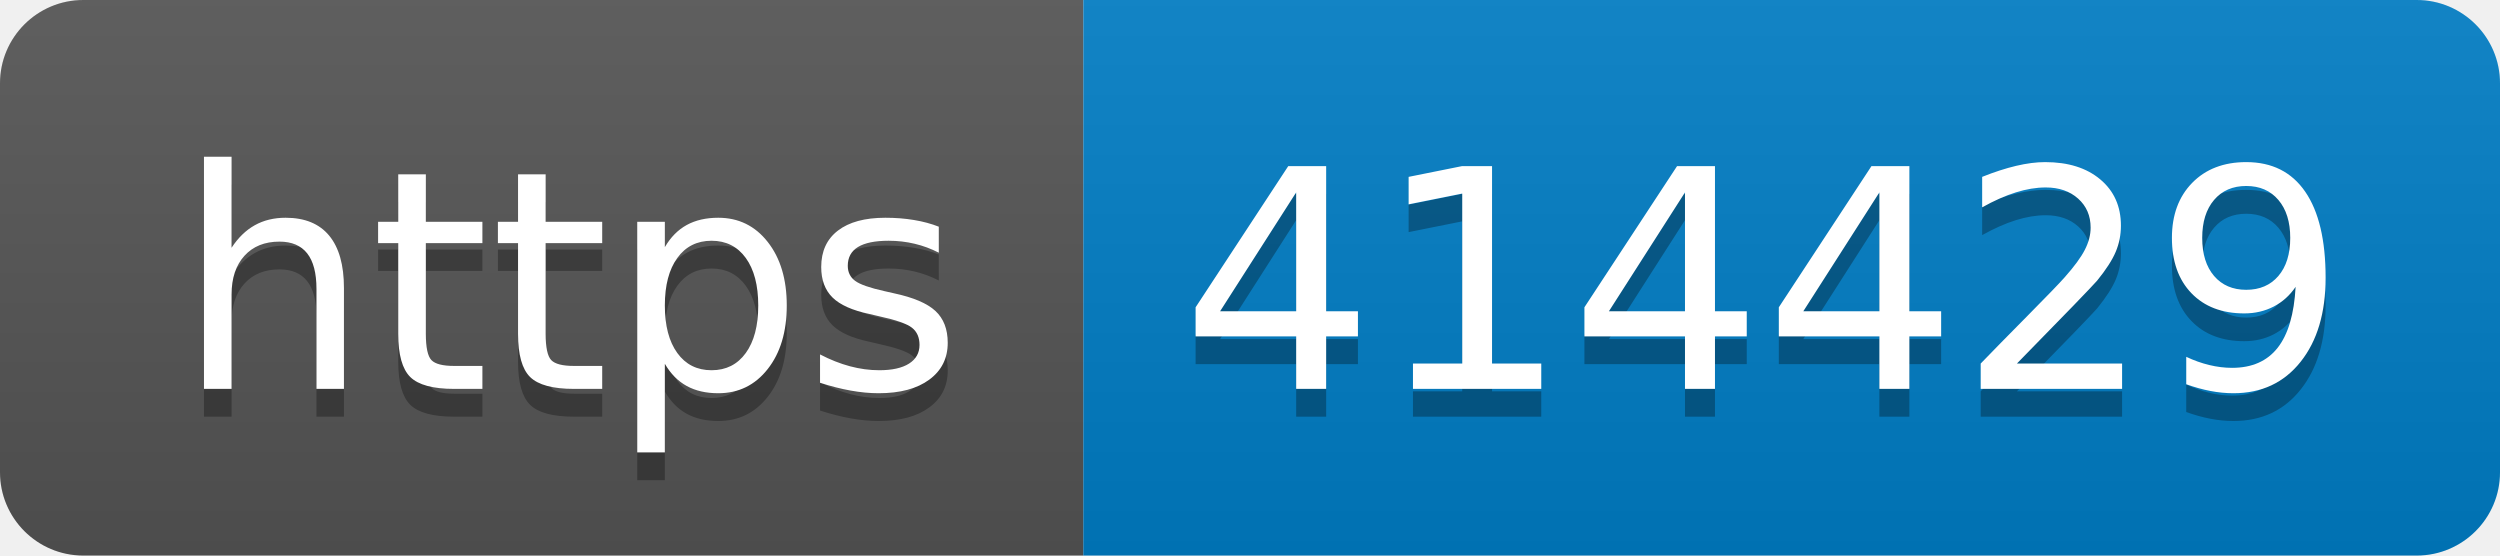
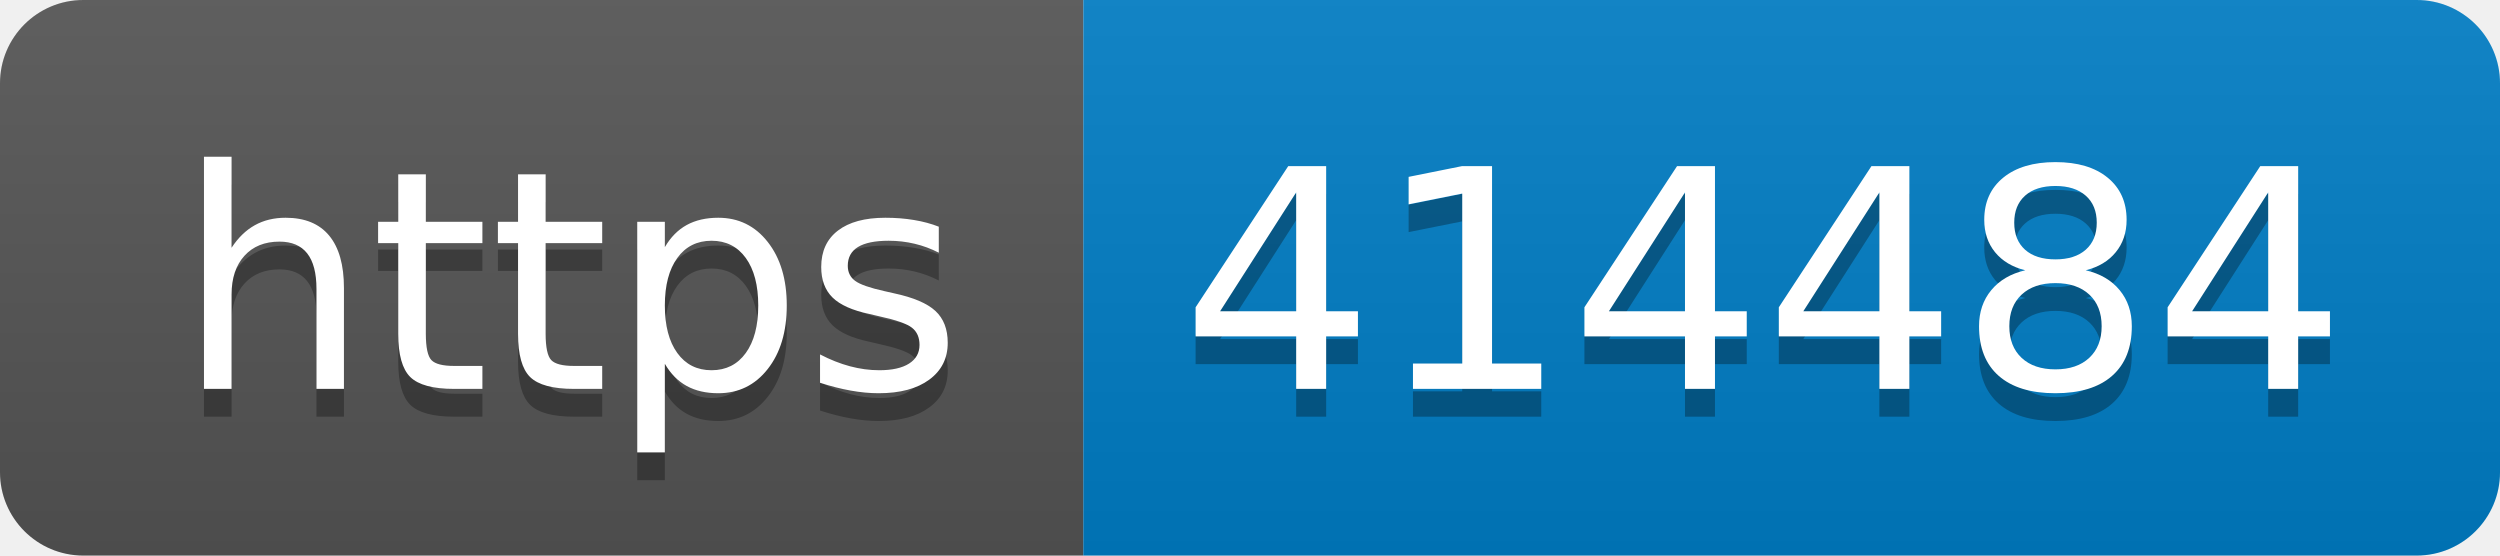
- <svg xmlns="http://www.w3.org/2000/svg" width="90" height="20" role="img" aria-label="https: 414429">
+ <svg xmlns="http://www.w3.org/2000/svg" width="90" height="20" role="img" aria-label="https: 414484">
  <linearGradient id="s" x2="0" y2="100%">
    <stop offset="0" stop-color="#bbb" stop-opacity=".1" />
    <stop offset="1" stop-opacity=".1" />
  </linearGradient>
  <clipPath id="r">
    <rect width="90" height="20" rx="3" fill="#fff" />
  </clipPath>
  <g clip-path="url(#r)">
    <rect width="39" height="20" fill="#555" />
    <rect x="39" width="51" height="20" fill="#007ec6" />
    <rect width="90" height="20" fill="url(#s)" />
  </g>
  <g fill="#fff" text-anchor="middle" font-family="Verdana,Geneva,DejaVu Sans,sans-serif" text-rendering="geometricPrecision" font-size="110">
    <text aria-hidden="true" x="205" y="150" fill="#010101" fill-opacity=".3" transform="scale(.1)" textLength="290">https</text>
    <text x="205" y="140" transform="scale(.1)" fill="#fff" textLength="290">https</text>
-     <text aria-hidden="true" x="635" y="150" fill="#010101" fill-opacity=".3" transform="scale(.1)" textLength="410">414429</text>
-     <text x="635" y="140" transform="scale(.1)" fill="#fff" textLength="410">414429</text>
+     <text aria-hidden="true" x="635" y="150" fill="#010101" fill-opacity=".3" transform="scale(.1)" textLength="410">414484</text>
+     <text x="635" y="140" transform="scale(.1)" fill="#fff" textLength="410">414484</text>
  </g>
</svg>
